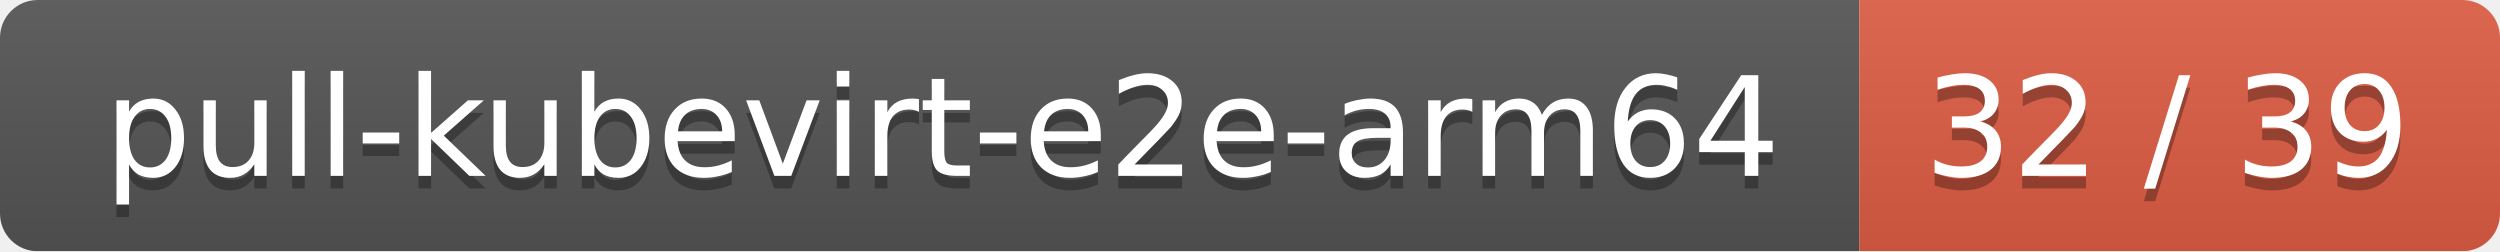
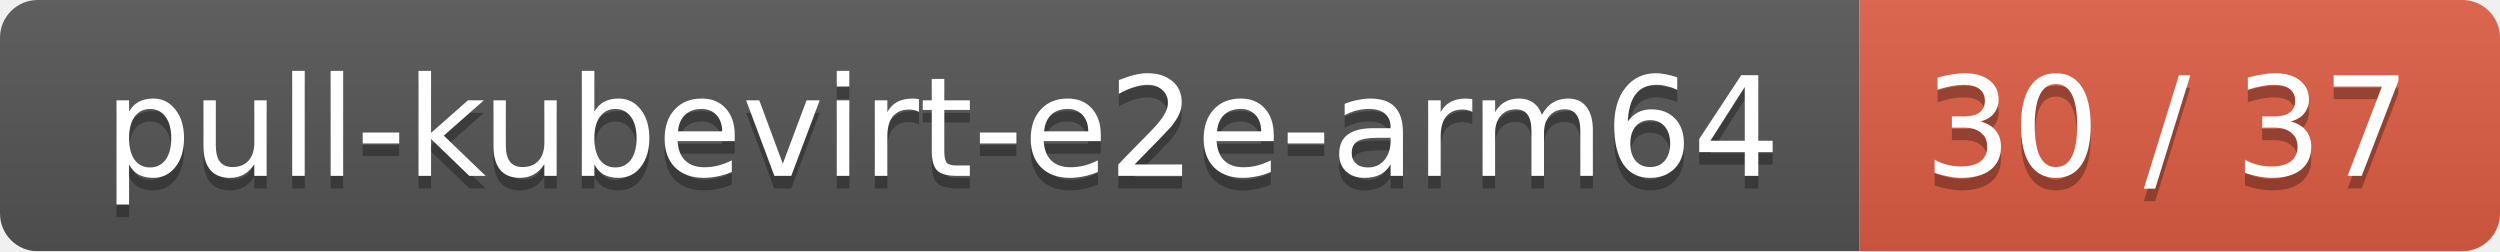
<svg xmlns="http://www.w3.org/2000/svg" width="199" height="20">
  <linearGradient id="smooth" x2="0" y2="100%">
    <stop offset="0" stop-color="#bbb" stop-opacity=".1" />
    <stop offset="1" stop-opacity=".1" />
  </linearGradient>
  <mask id="round">
    <rect width="199" height="20" rx="3" fill="#fff" />
  </mask>
  <g mask="url(#round)">
    <rect width="148" height="20" fill="#555" />
    <rect x="148" width="51" height="20" fill="#e05d44" />
    <rect width="199" height="20" fill="url(#smooth)" />
  </g>
  <g fill="#fff" text-anchor="middle" font-family="DejaVu Sans,Verdana,Geneva,sans-serif" font-size="11">
    <text x="75" y="15" fill="#010101" fill-opacity=".3">pull-kubevirt-e2e-arm64</text>
    <text x="75" y="14">pull-kubevirt-e2e-arm64</text>
-     <text x="172.5" y="15" fill="#010101" fill-opacity=".3">32 / 39</text>
-     <text x="172.5" y="14">32 / 39</text>
+     <text x="172.5" y="15" fill="#010101" fill-opacity=".3">30 / 37</text>
+     <text x="172.5" y="14">30 / 37</text>
  </g>
</svg>
